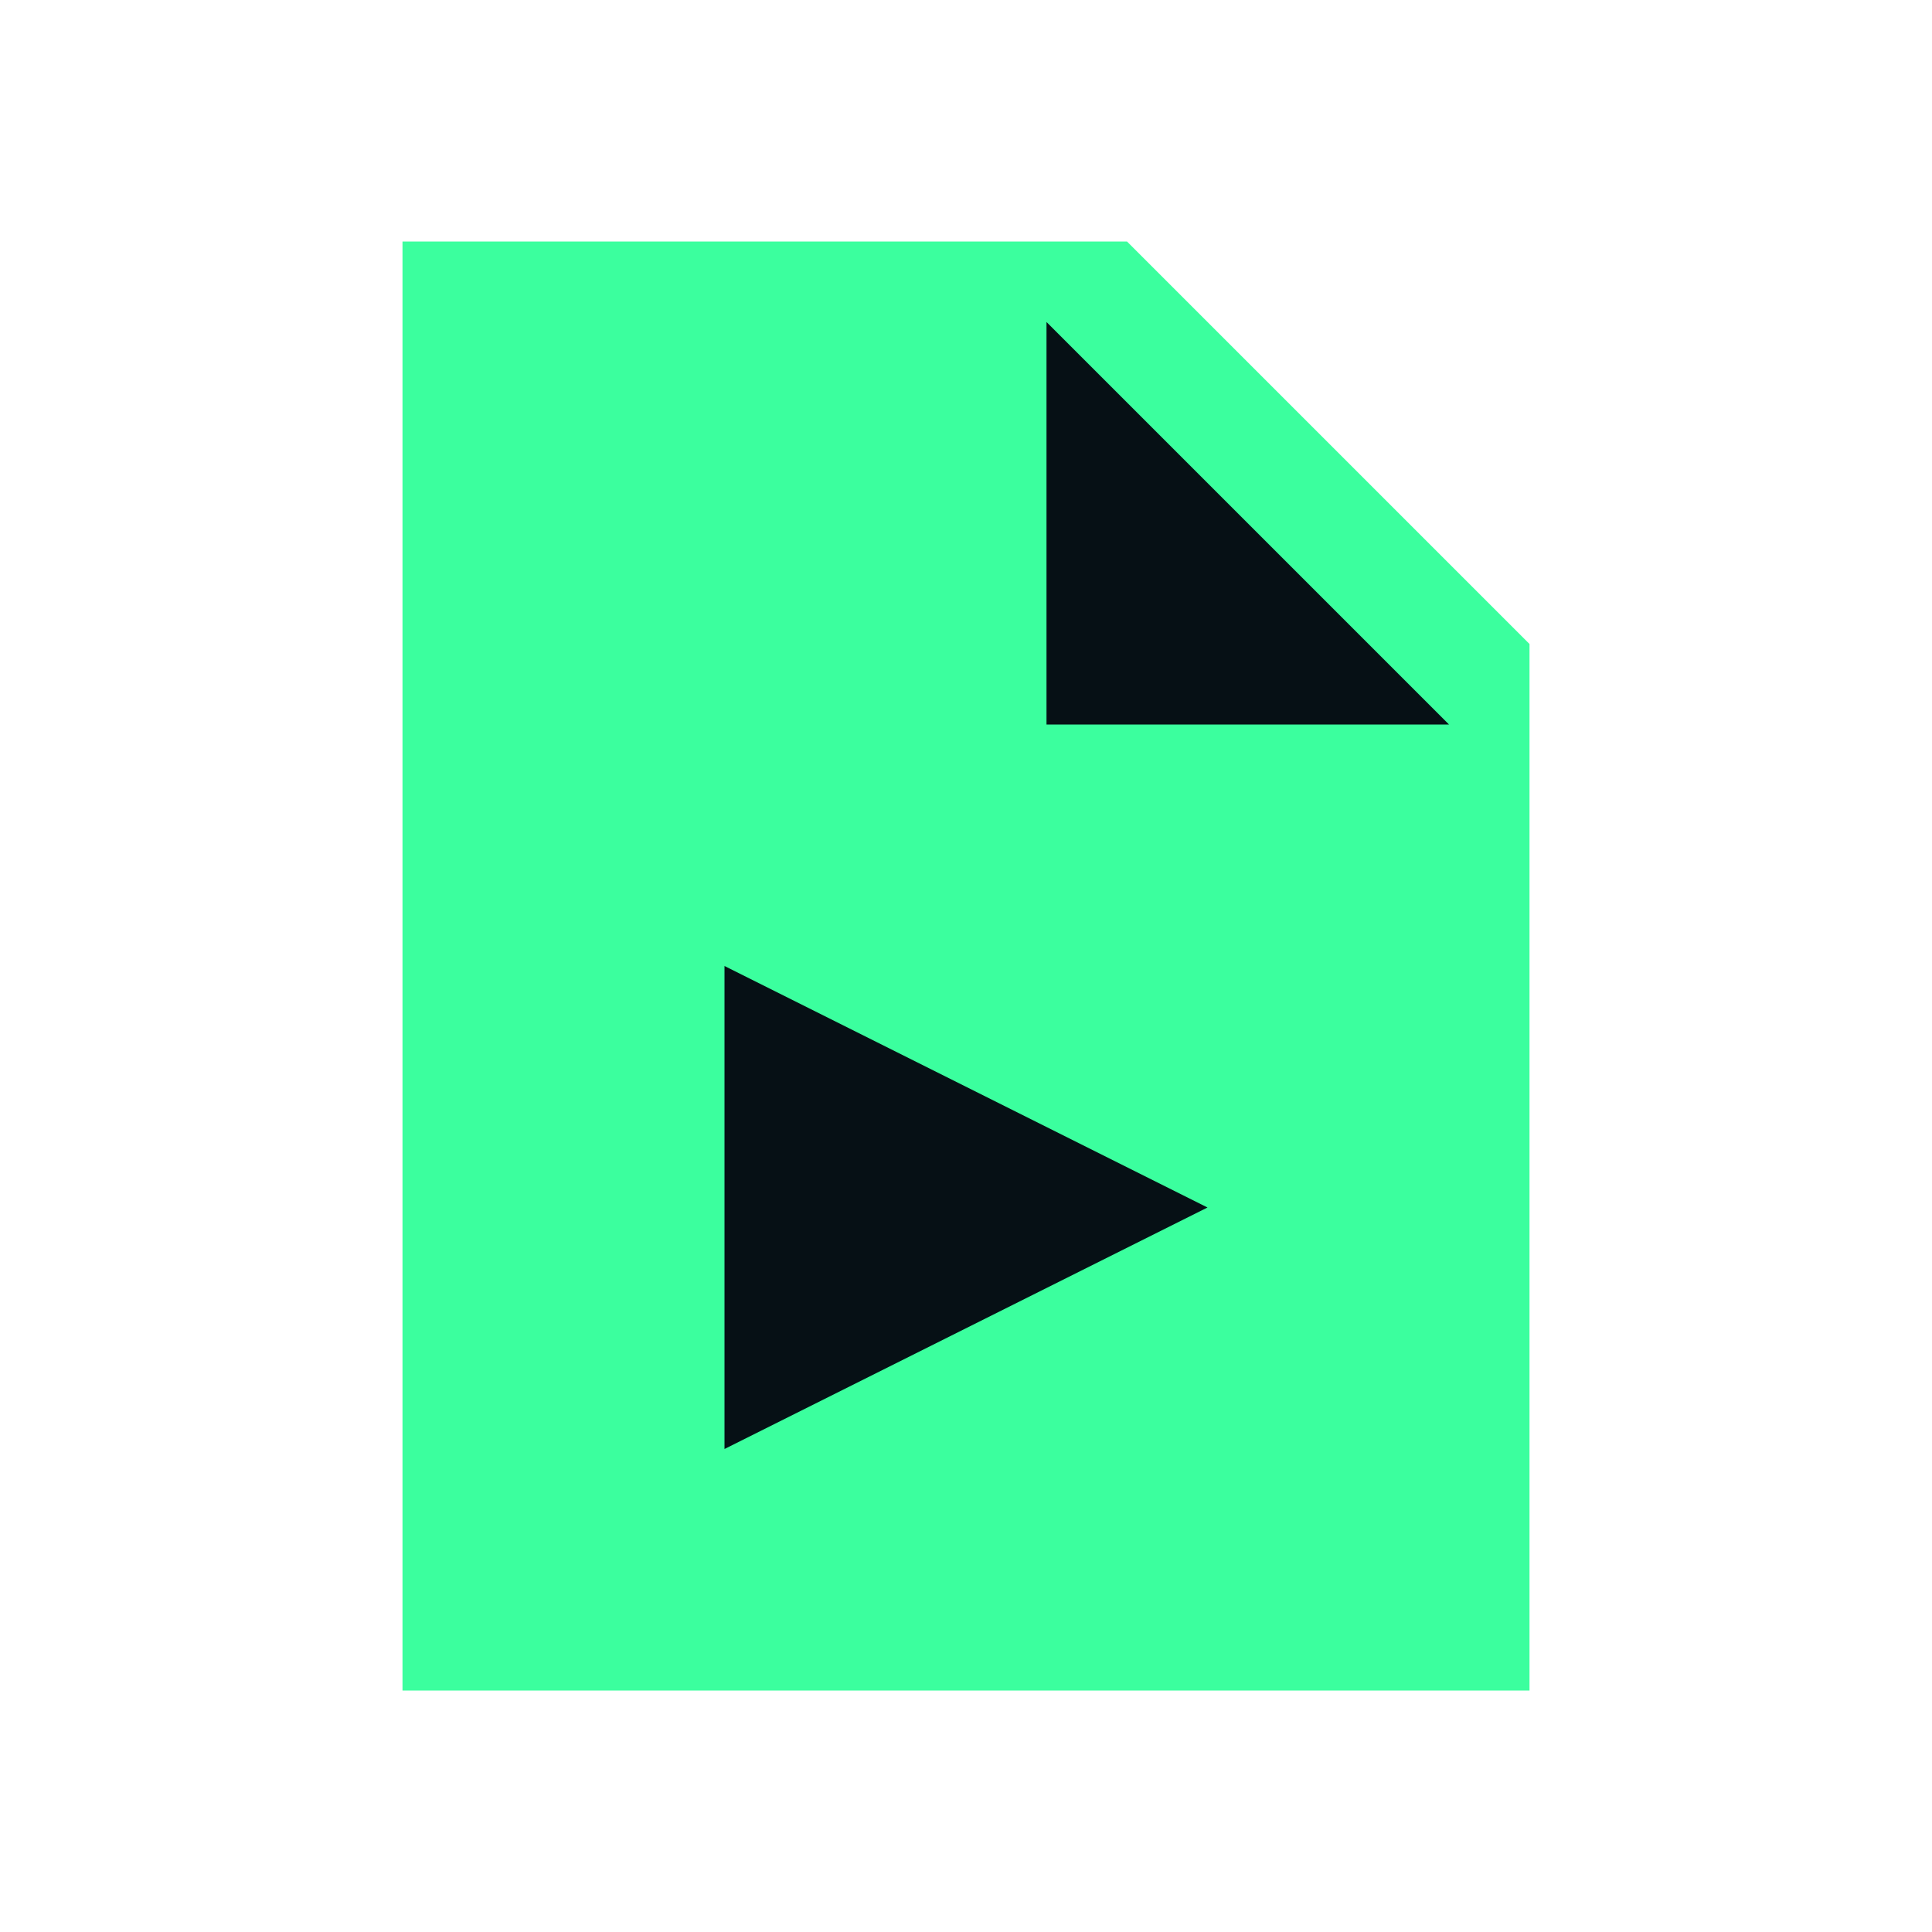
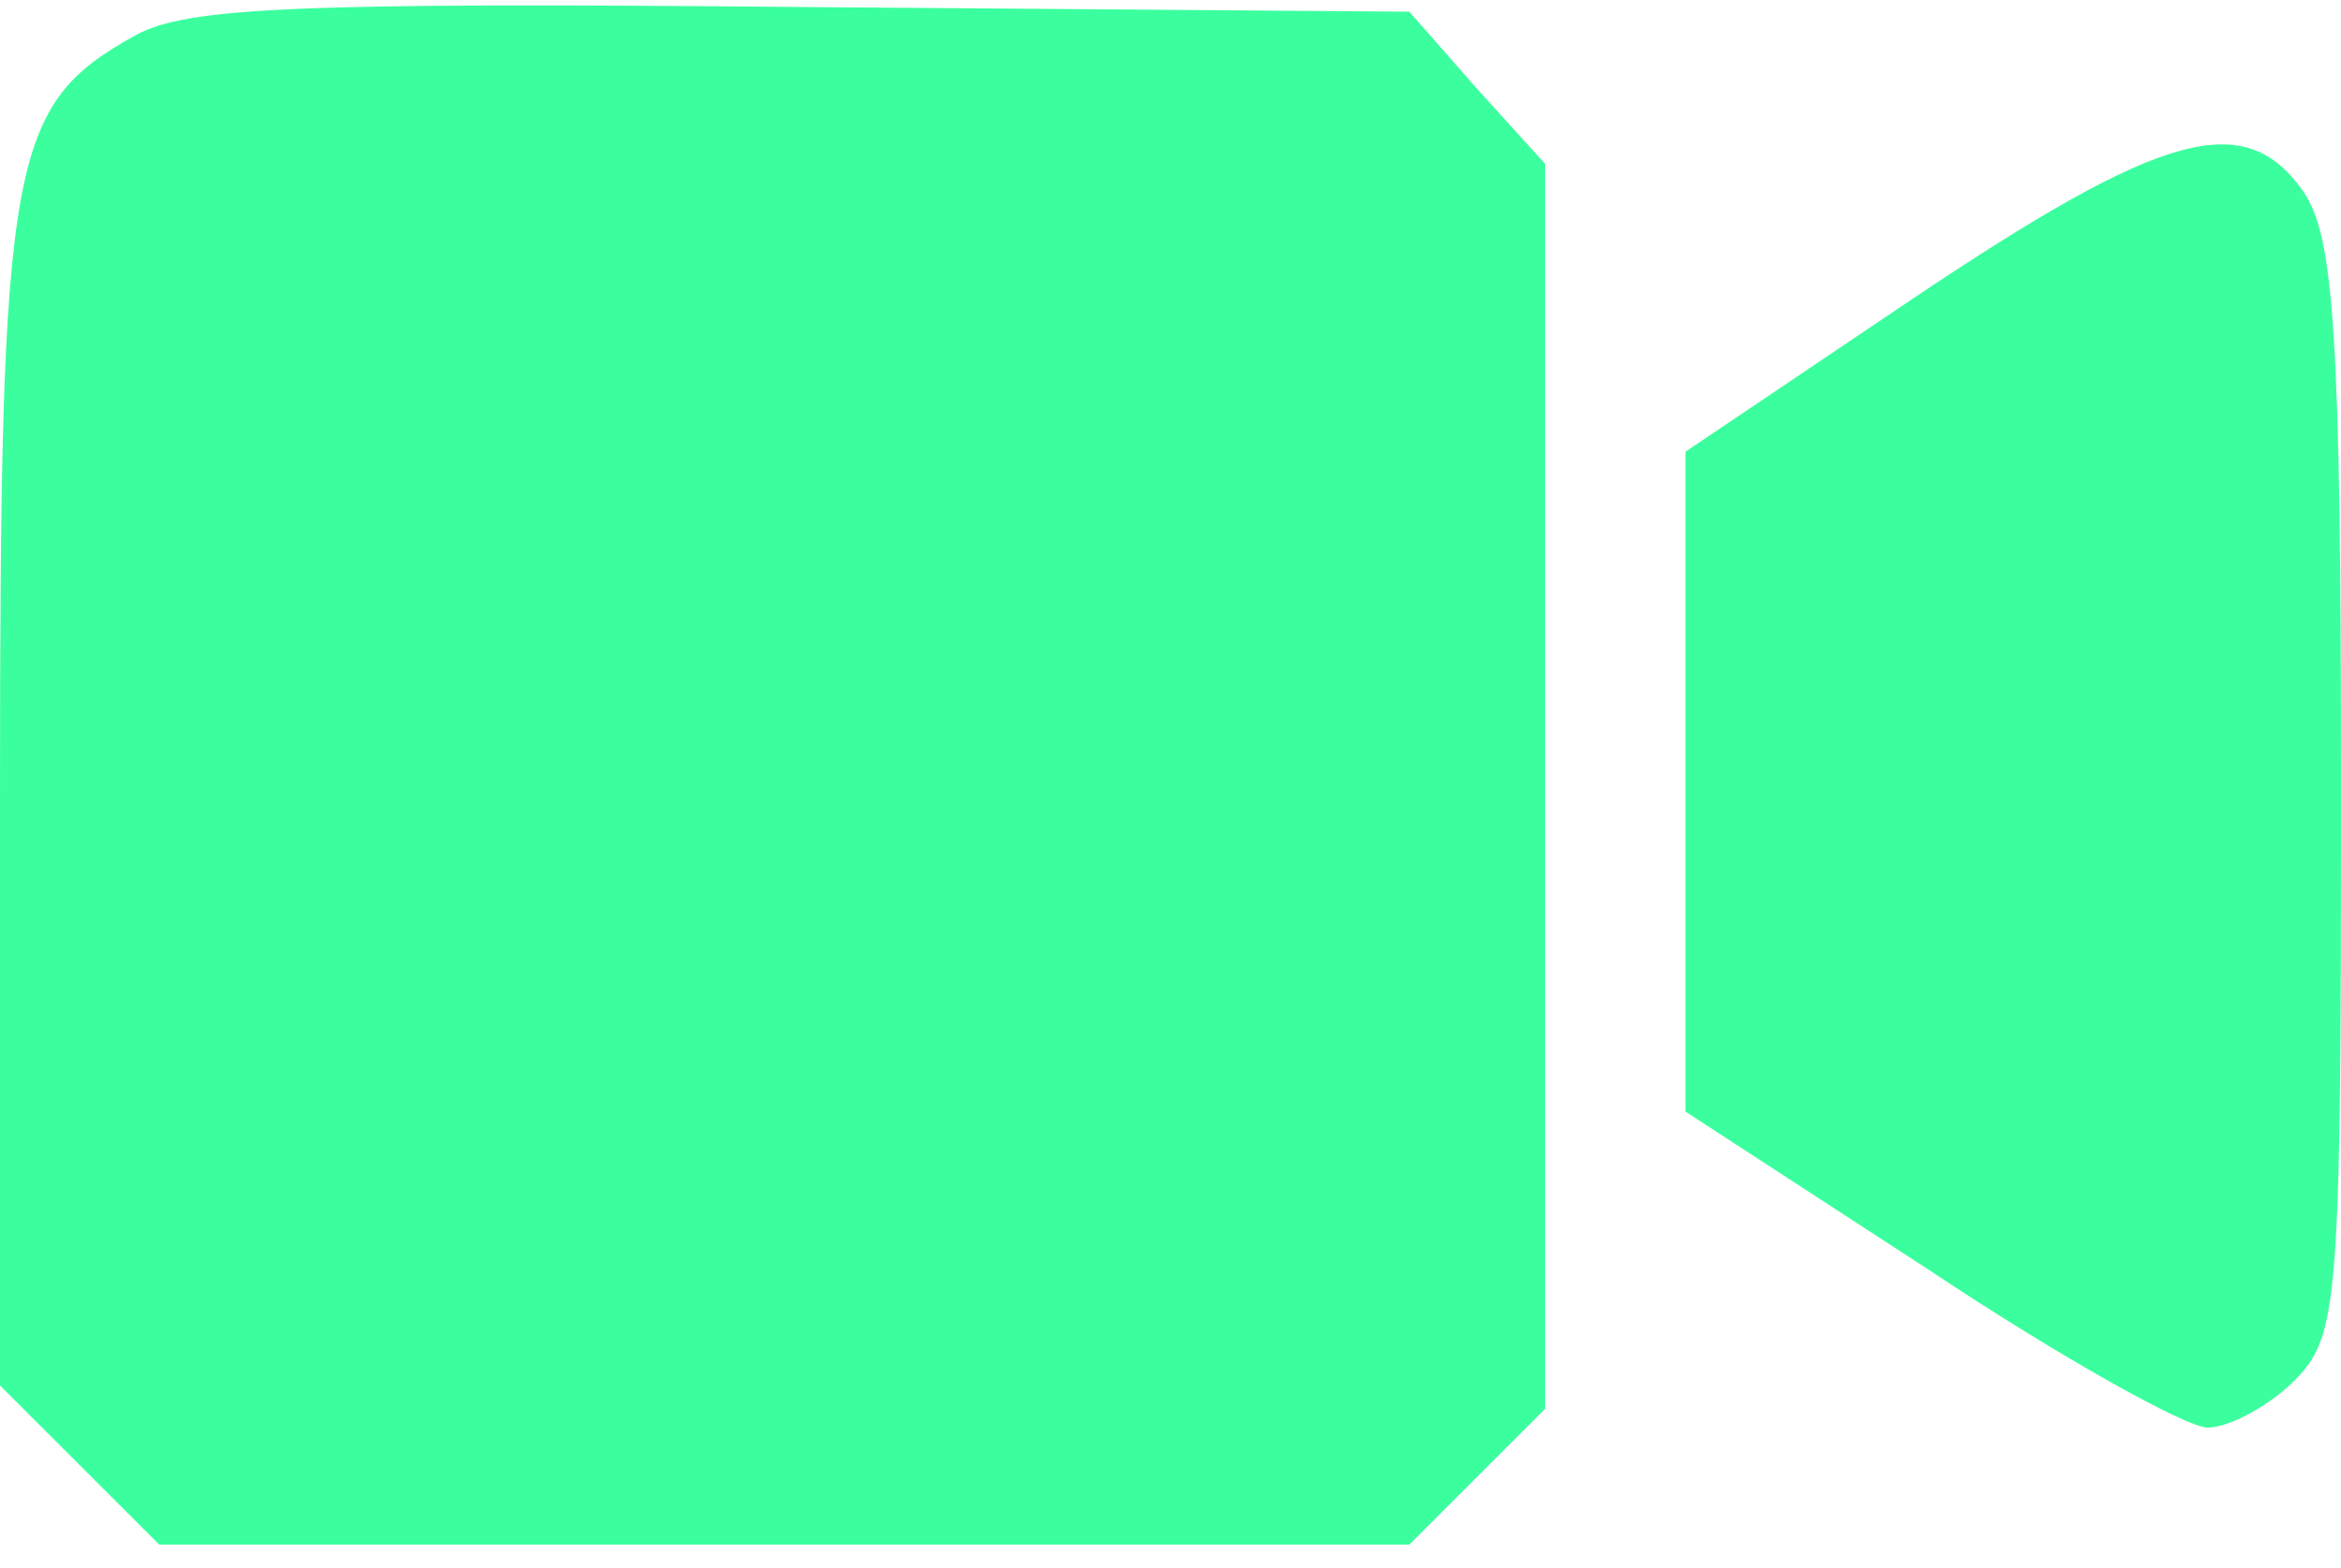
- <svg xmlns="http://www.w3.org/2000/svg" viewBox="0 0 24 24" fill="#3bff9e">
-   <path d="M5 3h9l5 5v13H5z" />
-   <path fill="#061015" d="M13 4v5h5zM9 12l6 3-6 3z" />
+ <svg xmlns="http://www.w3.org/2000/svg" viewBox="0 0 100 67" preserveAspectRatio="xMidYMid meet">
+   <g transform="translate(0,67) scale(0.1,-0.1)" fill="#3bff9e">
+     <path d="M58 655 c-54 -30 -58 -51 -58 -326 l0 -251 34 -34 34 -34 267 0 267 0 29 29 29 29 0 266 0 266 -29 32 -29 33 -259 2 c-215 2 -263 0 -285 -12z M818 543 l-98 -66 0 -141 0 -141 103 -67 c57 -38 111 -68 120 -68 9 0 26 9 37 20 19 19 20 33 20 253 0 194 -3 236 -16 255 -25 36 -60 26 -166 -45z" />
+   </g>
</svg>
